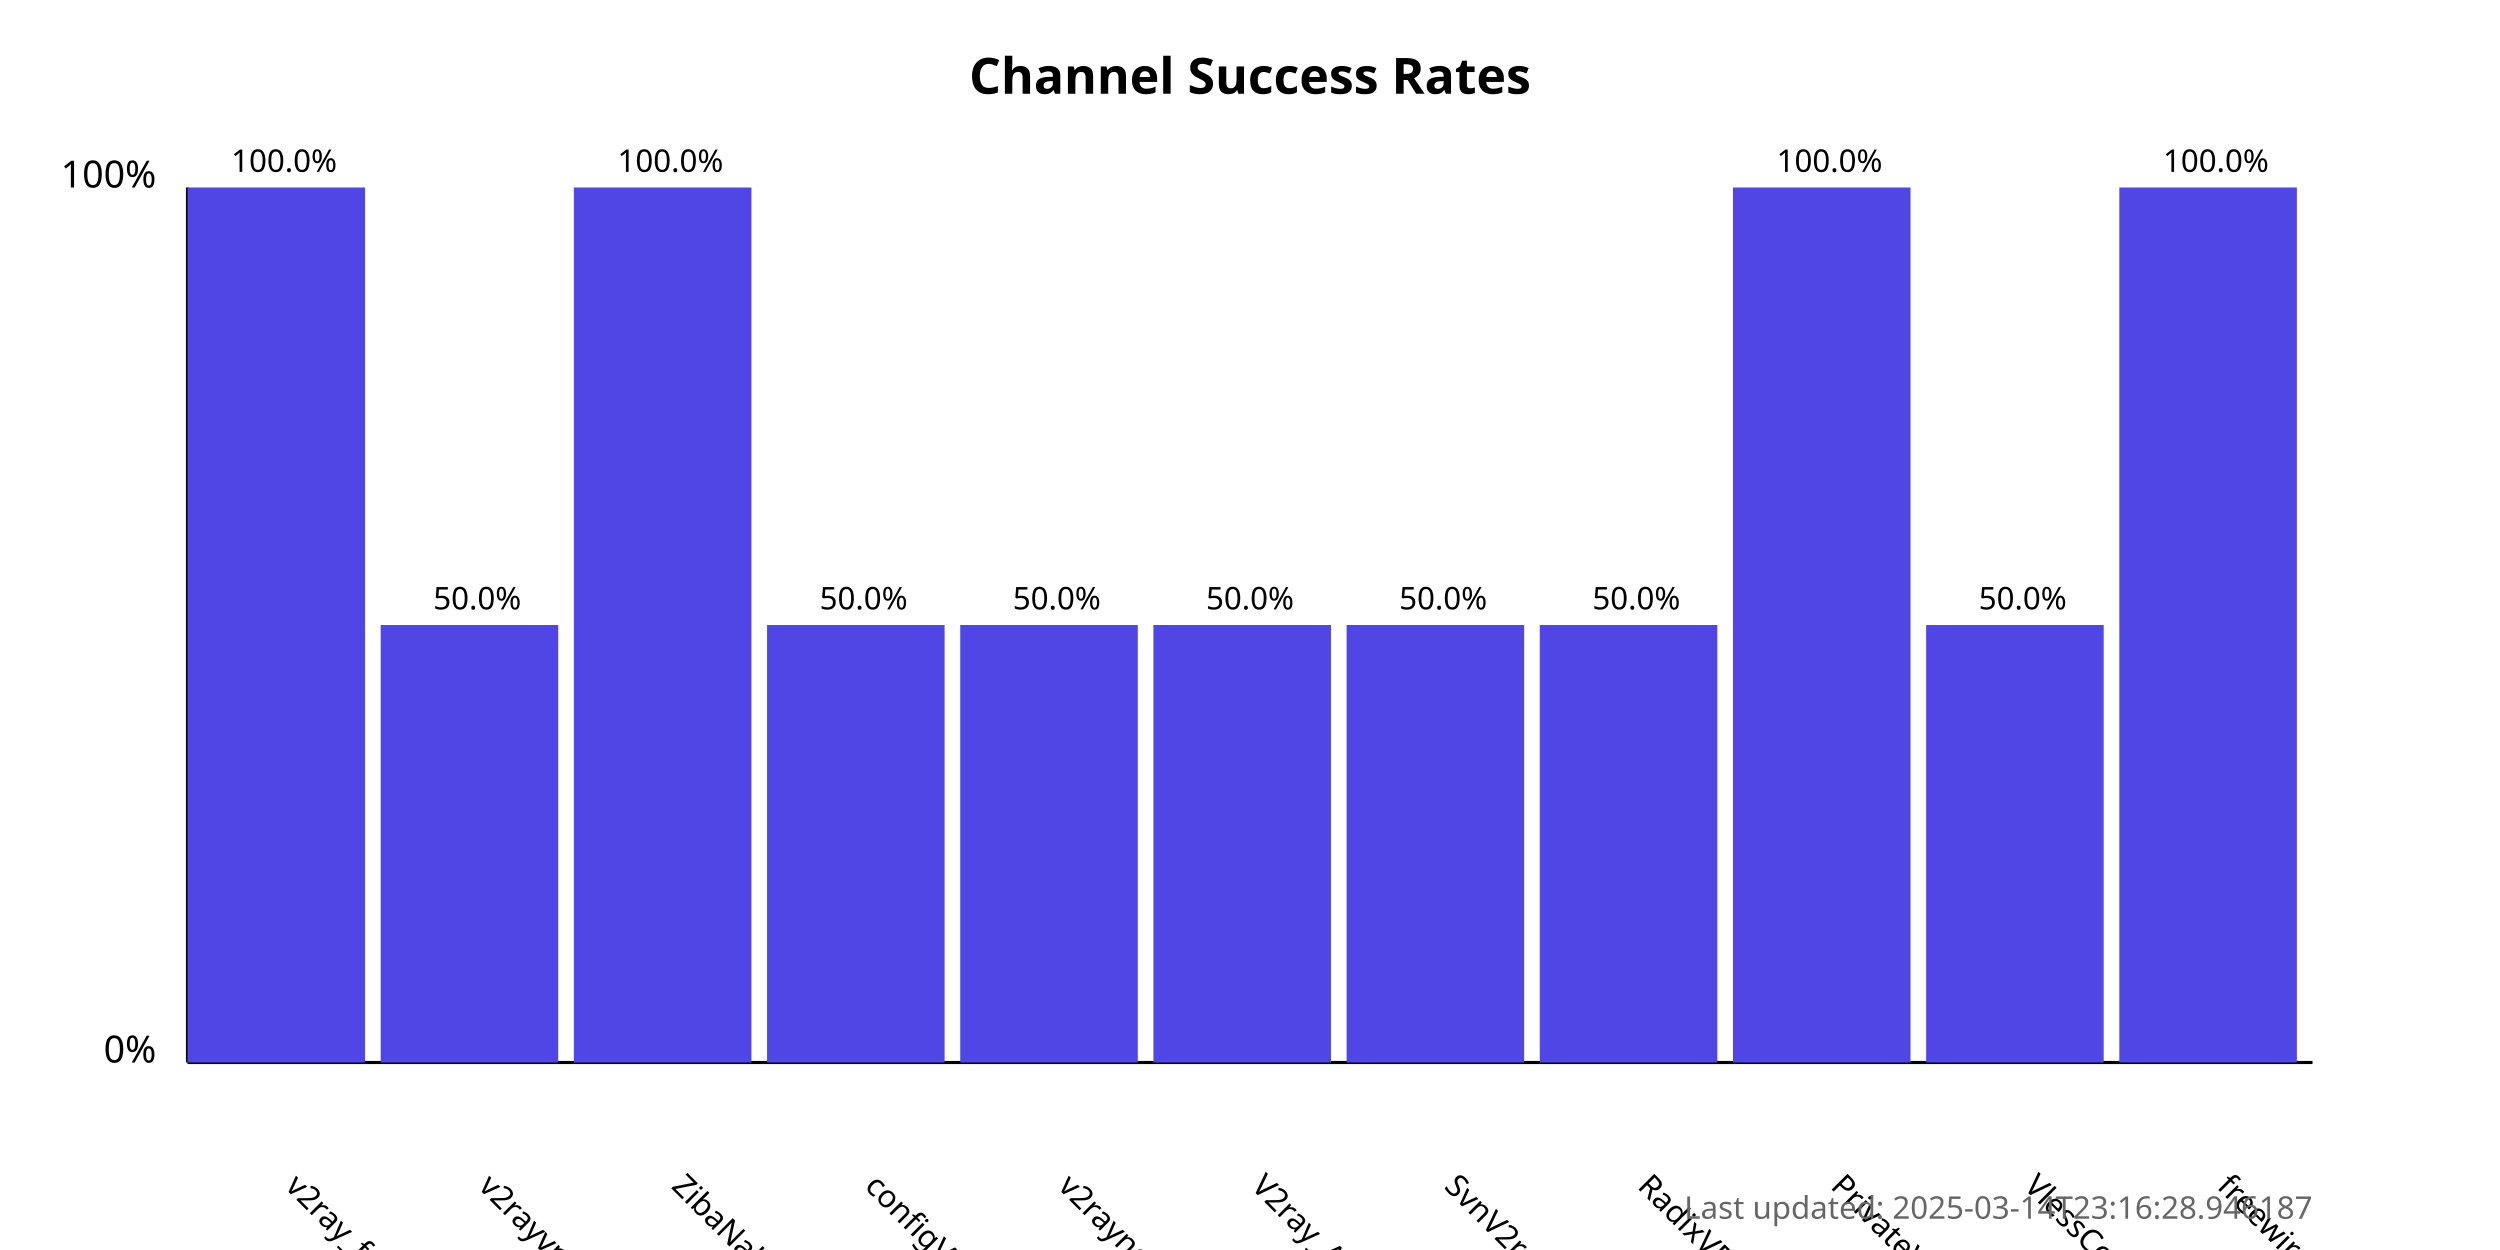
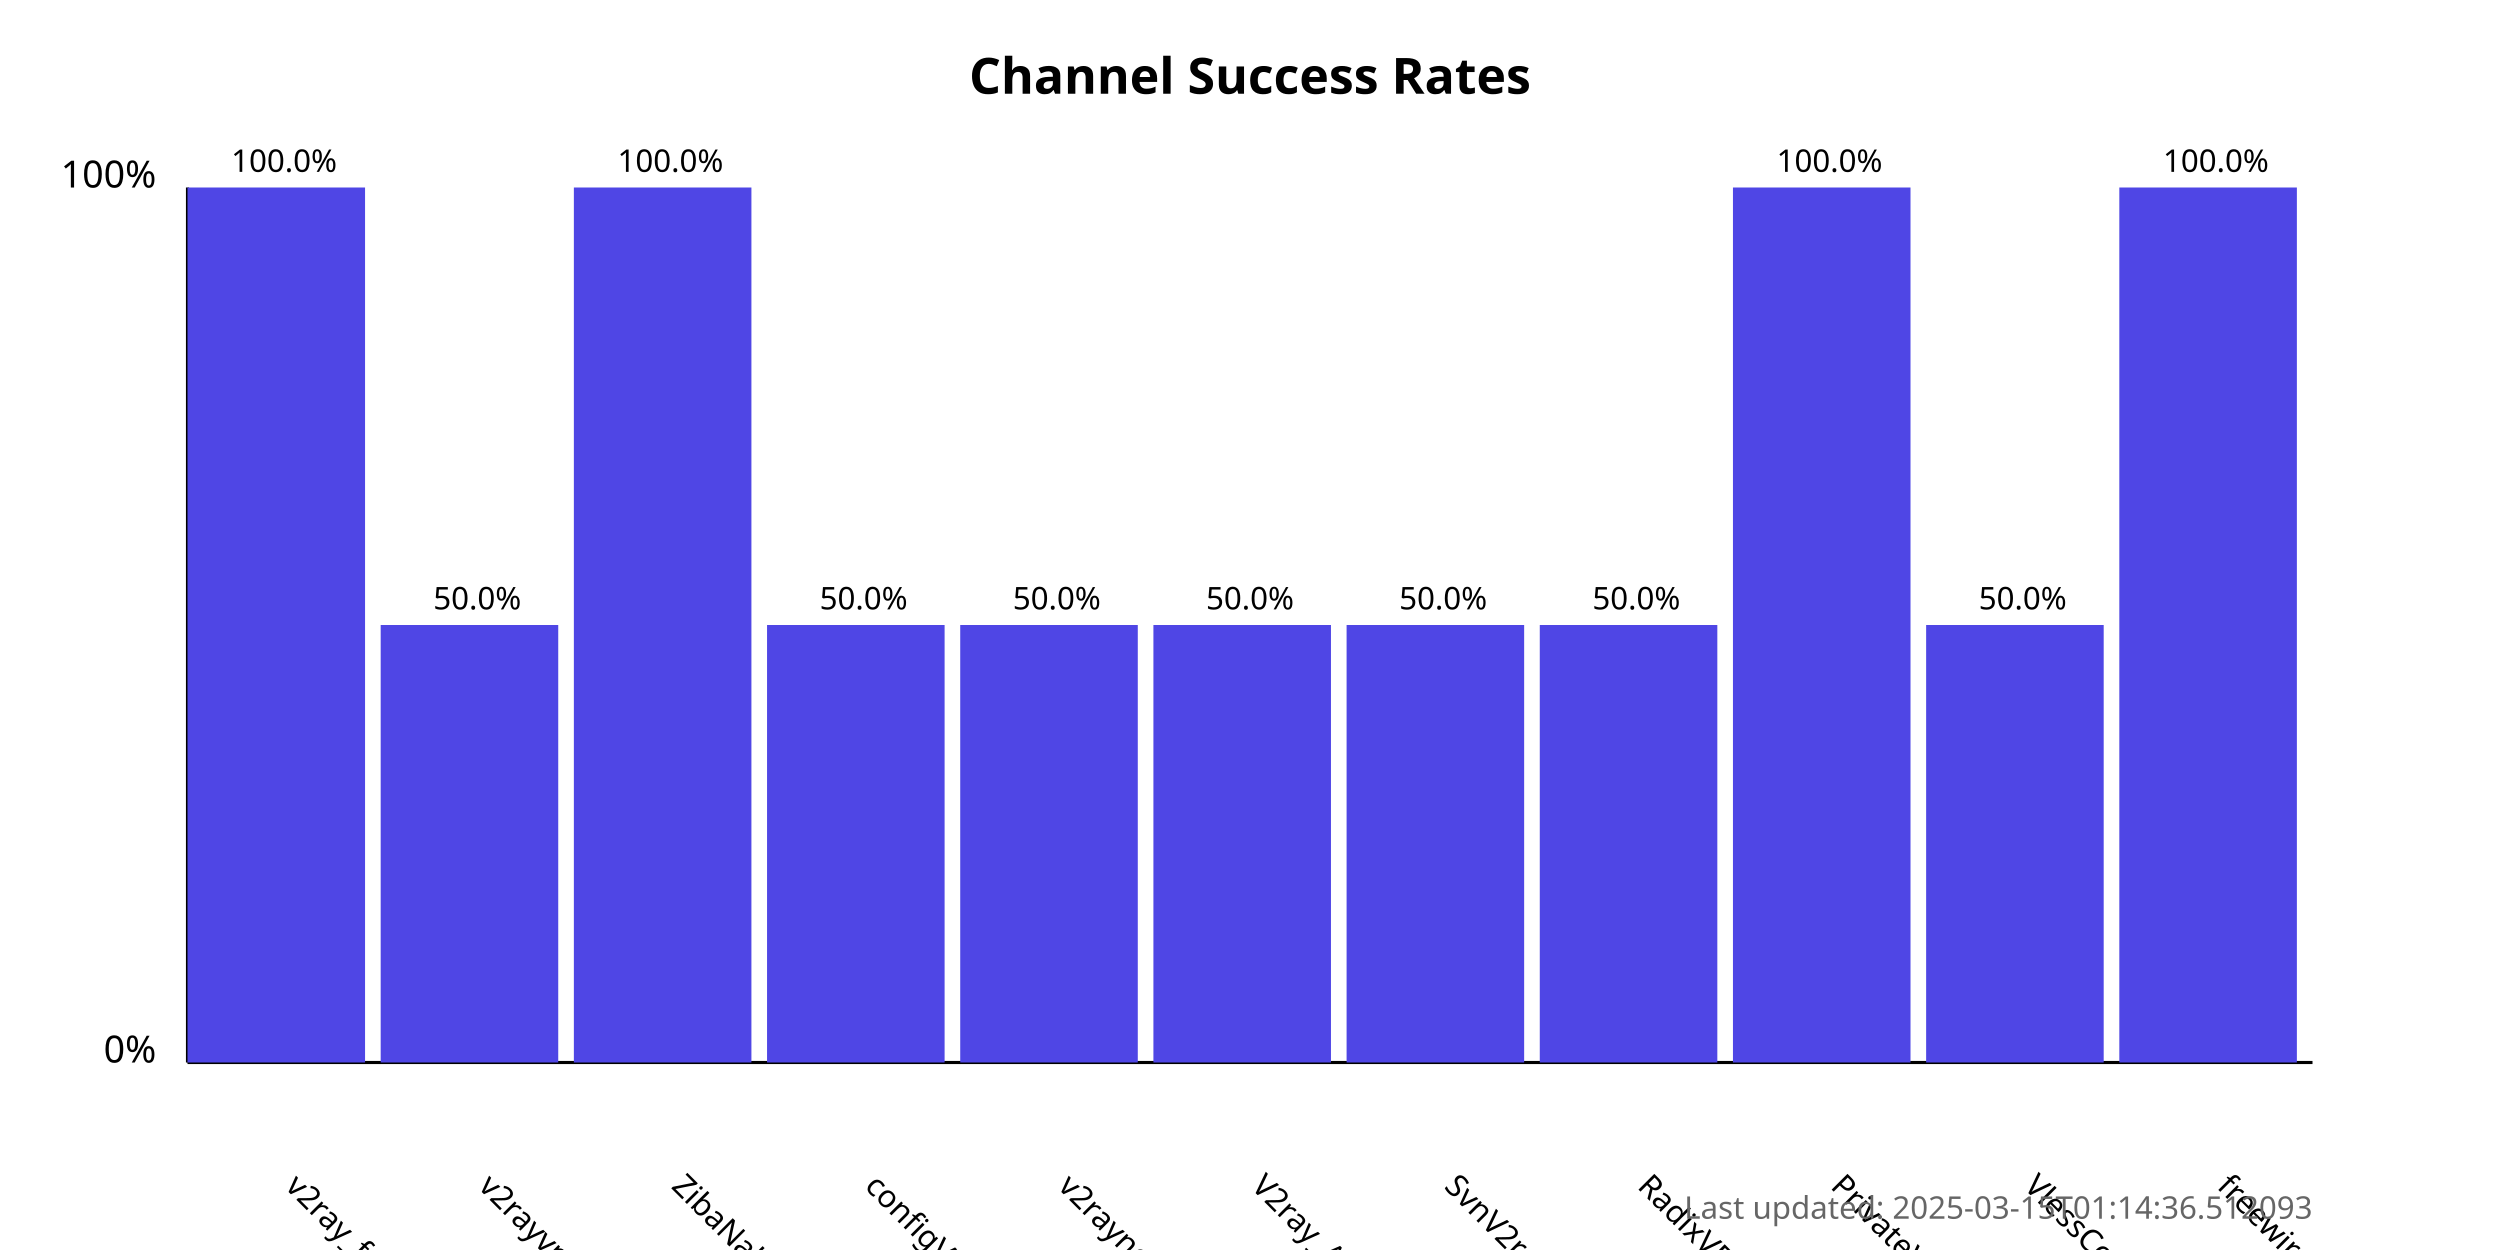
<svg xmlns="http://www.w3.org/2000/svg" width="800" height="400">
  <style>
            .chart-title { font: bold 16px sans-serif; }
            .axis-label { font: 12px sans-serif; }
            .tick-label { font: 10px sans-serif; }
            .bar { fill: #4f46e5; }
            .bar:hover { fill: #6366f1; }
            .timestamp { font: 10px sans-serif; fill: #666; }
        </style>
  <text x="400.0" y="30" text-anchor="middle" class="chart-title">
            Channel Success Rates
        </text>
  <line x1="60" y1="340" x2="60" y2="60" stroke="black" stroke-width="1" />
  <line x1="60" y1="340" x2="740" y2="340" stroke="black" stroke-width="1" />
  <text x="50" y="340" text-anchor="end" class="axis-label">0%</text>
  <text x="50" y="60" text-anchor="end" class="axis-label">100%</text>
  <g>
    <rect x="60" y="60.0" width="56.818" height="280.0" class="bar" />
    <text x="90.909" y="380" transform="rotate(45, 90.90909, 380)" text-anchor="start" class="tick-label">
                v2ray_free_conf
            </text>
    <text x="90.909" y="55.0" text-anchor="middle" class="tick-label">
                100.0%
            </text>
  </g>
  <g>
    <rect x="121.818" y="200.0" width="56.818" height="140.0" class="bar" />
    <text x="152.727" y="380" transform="rotate(45, 152.7273, 380)" text-anchor="start" class="tick-label">
                v2rayvpno
            </text>
    <text x="152.727" y="195.0" text-anchor="middle" class="tick-label">
                50.0%
            </text>
  </g>
  <g>
    <rect x="183.636" y="60.0" width="56.818" height="280.0" class="bar" />
    <text x="214.545" y="380" transform="rotate(45, 214.5455, 380)" text-anchor="start" class="tick-label">
                ZibaNabz
            </text>
    <text x="214.545" y="55.0" text-anchor="middle" class="tick-label">
                100.0%
            </text>
  </g>
  <g>
    <rect x="245.455" y="200.0" width="56.818" height="140.0" class="bar" />
    <text x="276.364" y="380" transform="rotate(45, 276.3636, 380)" text-anchor="start" class="tick-label">
                configV2rayForFree
            </text>
    <text x="276.364" y="195.0" text-anchor="middle" class="tick-label">
                50.0%
            </text>
  </g>
  <g>
    <rect x="307.273" y="200.0" width="56.818" height="140.0" class="bar" />
    <text x="338.182" y="380" transform="rotate(45, 338.1818, 380)" text-anchor="start" class="tick-label">
                v2rayngvpn
            </text>
    <text x="338.182" y="195.0" text-anchor="middle" class="tick-label">
                50.0%
            </text>
  </g>
  <g>
    <rect x="369.091" y="200.0" width="56.818" height="140.0" class="bar" />
    <text x="400.0" y="380" transform="rotate(45, 400.0, 380)" text-anchor="start" class="tick-label">
                V2ray_Alpha
            </text>
    <text x="400.0" y="195.0" text-anchor="middle" class="tick-label">
                50.0%
            </text>
  </g>
  <g>
    <rect x="430.909" y="200.0" width="56.818" height="140.0" class="bar" />
    <text x="461.818" y="380" transform="rotate(45, 461.8182, 380)" text-anchor="start" class="tick-label">
                SvnV2ray
            </text>
    <text x="461.818" y="195.0" text-anchor="middle" class="tick-label">
                50.0%
            </text>
  </g>
  <g>
    <rect x="492.727" y="200.0" width="56.818" height="140.0" class="bar" />
    <text x="523.636" y="380" transform="rotate(45, 523.6364, 380)" text-anchor="start" class="tick-label">
                RadixVPN
            </text>
    <text x="523.636" y="195.0" text-anchor="middle" class="tick-label">
                50.0%
            </text>
  </g>
  <g>
    <rect x="554.545" y="60.0" width="56.818" height="280.0" class="bar" />
    <text x="585.455" y="380" transform="rotate(45, 585.4545, 380)" text-anchor="start" class="tick-label">
                PrivateVPNs
            </text>
    <text x="585.455" y="55.0" text-anchor="middle" class="tick-label">
                100.0%
            </text>
  </g>
  <g>
    <rect x="616.364" y="200.0" width="56.818" height="140.0" class="bar" />
    <text x="647.273" y="380" transform="rotate(45, 647.2727, 380)" text-anchor="start" class="tick-label">
                VlessConfig
            </text>
    <text x="647.273" y="195.0" text-anchor="middle" class="tick-label">
                50.0%
            </text>
  </g>
  <g>
    <rect x="678.182" y="60.0" width="56.818" height="280.0" class="bar" />
    <text x="709.091" y="380" transform="rotate(45, 709.0909, 380)" text-anchor="start" class="tick-label">
                freewireguard
            </text>
    <text x="709.091" y="55.0" text-anchor="middle" class="tick-label">
                100.0%
            </text>
  </g>
  <text x="740" y="390" text-anchor="end" class="timestamp">
-             Last updated: 2025-03-14T23:16:28.946187
+             Last updated: 2025-03-15T01:14:36.512093
        </text>
</svg>
